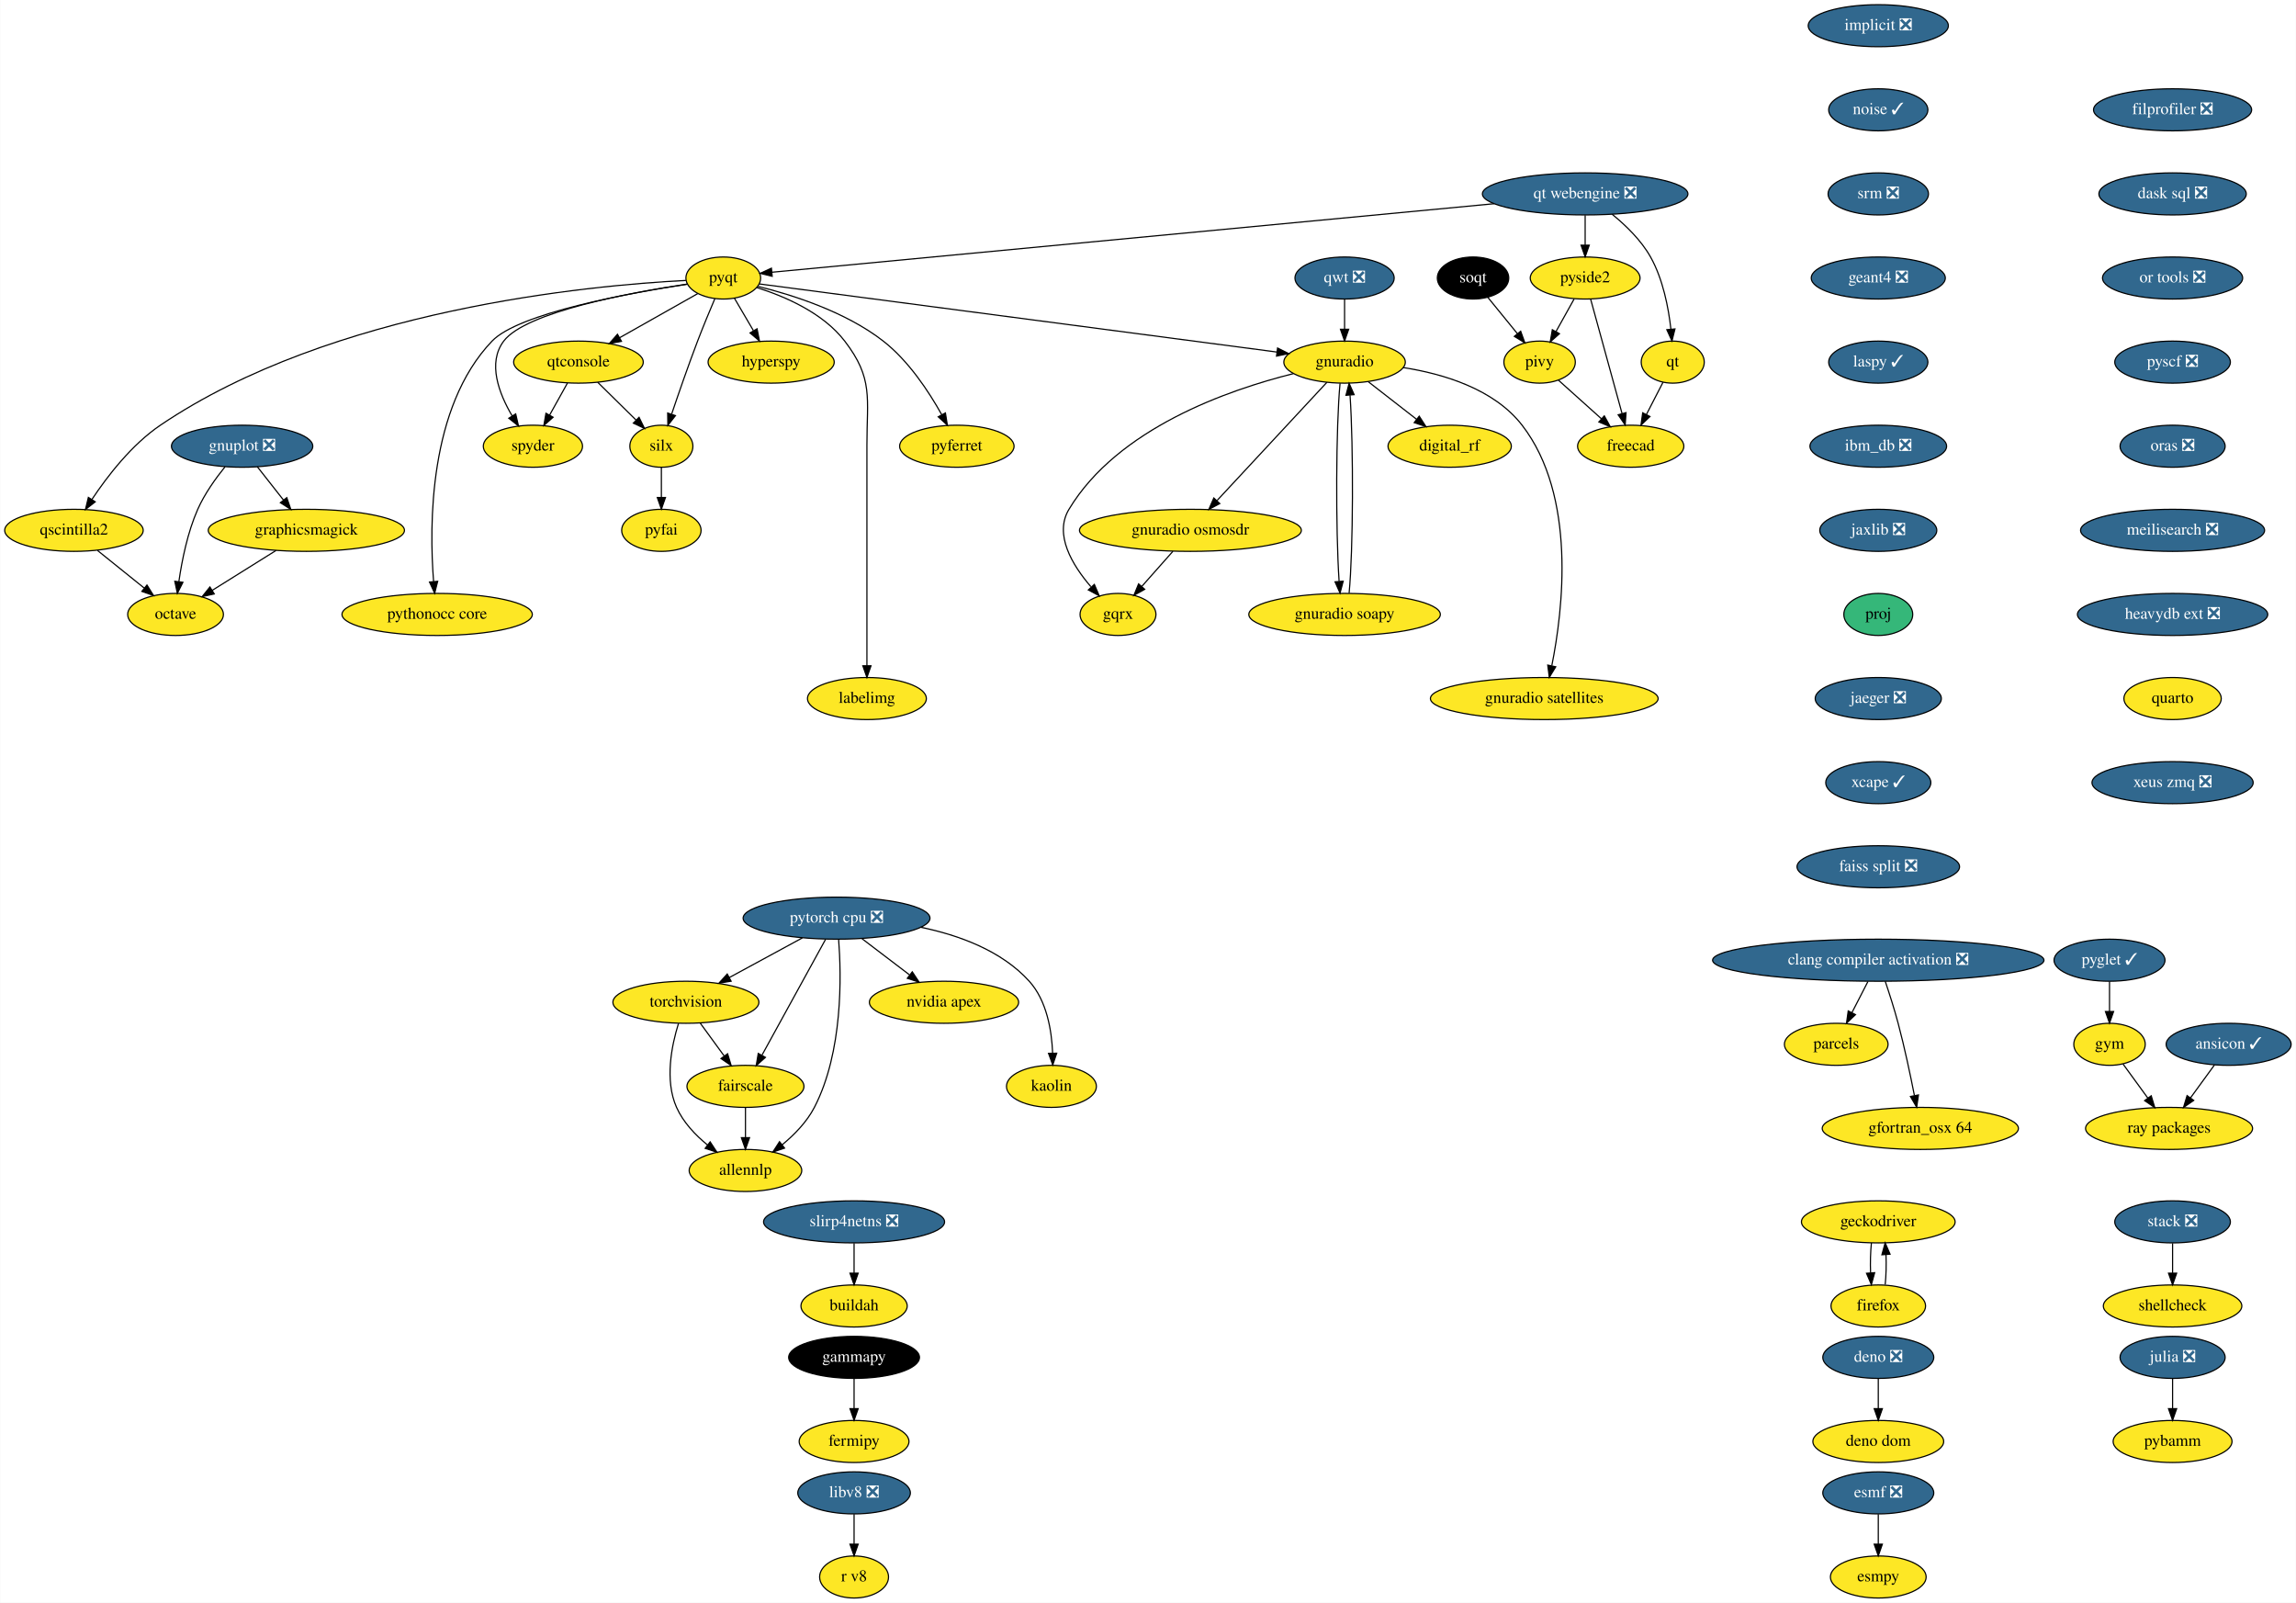
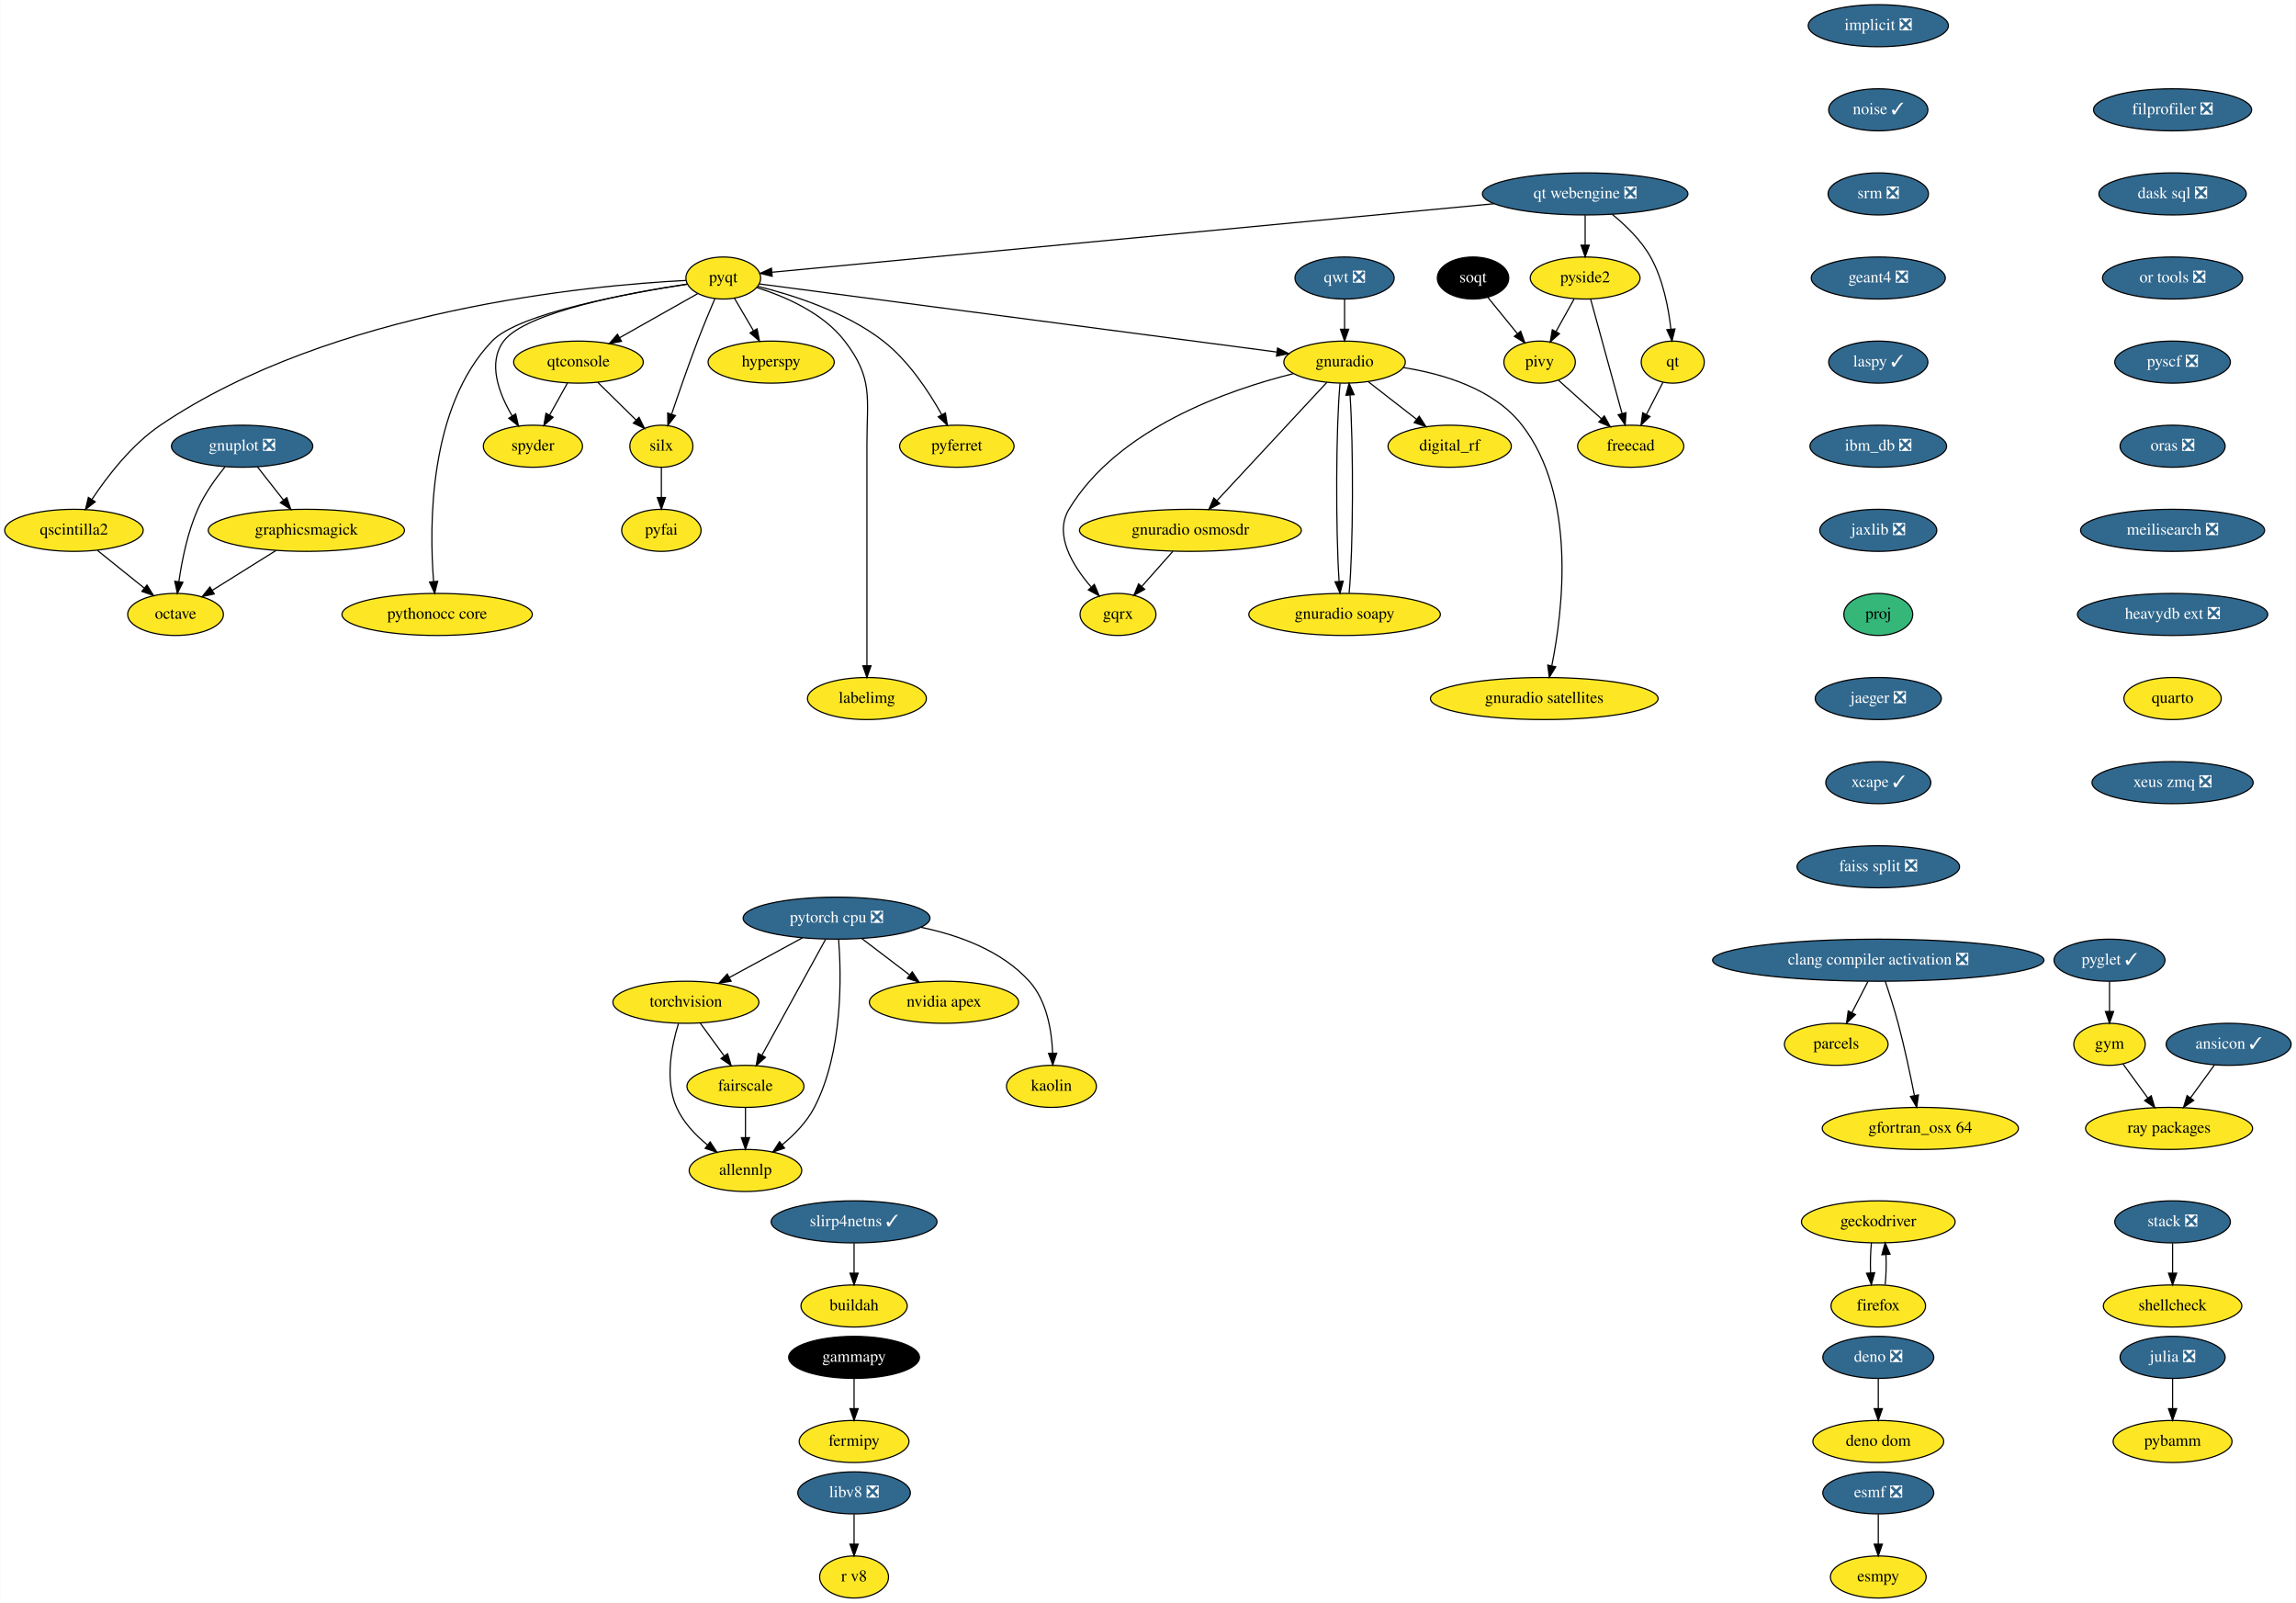
<svg xmlns="http://www.w3.org/2000/svg" xmlns:xlink="http://www.w3.org/1999/xlink" width="1966pt" height="1372pt" viewBox="0.00 0.00 1965.64 1372.00">
  <g id="graph0" class="graph" transform="scale(1 1) rotate(0) translate(4 1368)">
    <polygon fill="white" stroke="none" points="-4,4 -4,-1368 1961.64,-1368 1961.64,4 -4,4" />
    <g id="node1" class="node">
      <g id="a_node1">
        <a xlink:href="https://github.com/conda-forge/esmf-feedstock/pull/80" xlink:title="esmf ❎">
          <ellipse fill="#31688e" stroke="black" cx="1604.14" cy="-90" rx="47.5" ry="18" />
          <text text-anchor="middle" x="1604.14" y="-86.3" font-family="Times,serif" font-size="14.00" fill="white">esmf ❎</text>
        </a>
      </g>
    </g>
    <g id="node2" class="node">
      <g id="a_node2">
        <a xlink:href="https://github.com/conda-forge/esmpy-feedstock" xlink:title="esmpy">
          <ellipse fill="#fde725" stroke="black" cx="1604.14" cy="-18" rx="41" ry="18" />
          <text text-anchor="middle" x="1604.14" y="-14.3" font-family="Times,serif" font-size="14.00">esmpy</text>
        </a>
      </g>
    </g>
    <g id="edge1" class="edge">
      <path fill="none" stroke="black" d="M1604.14,-71.7C1604.14,-63.98 1604.14,-54.71 1604.14,-46.11" />
      <polygon fill="black" stroke="black" points="1607.64,-46.1 1604.14,-36.1 1600.64,-46.1 1607.64,-46.1" />
    </g>
    <g id="node3" class="node">
      <g id="a_node3">
        <a xlink:href="https://github.com/conda-forge/fermipy-feedstock" xlink:title="fermipy">
          <ellipse fill="#fde725" stroke="black" cx="727.14" cy="-134" rx="47" ry="18" />
          <text text-anchor="middle" x="727.14" y="-130.3" font-family="Times,serif" font-size="14.00">fermipy</text>
        </a>
      </g>
    </g>
    <g id="node4" class="node">
      <g id="a_node4">
        <a xlink:href="https://github.com/conda-forge/gammapy-feedstock" xlink:title="gammapy">
          <ellipse fill="#000000" stroke="black" cx="727.14" cy="-206" rx="56" ry="18" />
          <text text-anchor="middle" x="727.14" y="-202.3" font-family="Times,serif" font-size="14.00" fill="white">gammapy</text>
        </a>
      </g>
    </g>
    <g id="edge2" class="edge">
      <path fill="none" stroke="black" d="M727.14,-187.7C727.14,-179.98 727.14,-170.71 727.14,-162.11" />
      <polygon fill="black" stroke="black" points="730.64,-162.1 727.14,-152.1 723.64,-162.1 730.64,-162.1" />
    </g>
    <g id="node5" class="node">
      <g id="a_node5">
        <a xlink:href="https://github.com/conda-forge/gnuplot-feedstock/pull/46" xlink:title="gnuplot ❎">
          <ellipse fill="#31688e" stroke="black" cx="203.14" cy="-986" rx="60.5" ry="18" />
          <text text-anchor="middle" x="203.14" y="-982.3" font-family="Times,serif" font-size="14.00" fill="white">gnuplot ❎</text>
        </a>
      </g>
    </g>
    <g id="node6" class="node">
      <g id="a_node6">
        <a xlink:href="https://github.com/conda-forge/octave-feedstock" xlink:title="octave">
          <ellipse fill="#fde725" stroke="black" cx="146.14" cy="-842" rx="41" ry="18" />
          <text text-anchor="middle" x="146.14" y="-838.3" font-family="Times,serif" font-size="14.00">octave</text>
        </a>
      </g>
    </g>
    <g id="edge3" class="edge">
      <path fill="none" stroke="black" d="M188.54,-968.44C180.5,-958.51 171,-945.26 165.14,-932 156.43,-912.28 151.61,-888.3 149,-870.2" />
      <polygon fill="black" stroke="black" points="152.44,-869.51 147.68,-860.04 145.5,-870.41 152.44,-869.51" />
    </g>
    <g id="node7" class="node">
      <g id="a_node7">
        <a xlink:href="https://github.com/conda-forge/graphicsmagick-feedstock" xlink:title="graphicsmagick">
          <ellipse fill="#fde725" stroke="black" cx="258.14" cy="-914" rx="84" ry="18" />
          <text text-anchor="middle" x="258.14" y="-910.3" font-family="Times,serif" font-size="14.00">graphicsmagick</text>
        </a>
      </g>
    </g>
    <g id="edge4" class="edge">
      <path fill="none" stroke="black" d="M216.18,-968.41C222.86,-959.91 231.14,-949.37 238.57,-939.91" />
      <polygon fill="black" stroke="black" points="241.4,-941.98 244.82,-931.96 235.89,-937.66 241.4,-941.98" />
    </g>
    <g id="edge5" class="edge">
      <path fill="none" stroke="black" d="M232.17,-896.76C215.88,-886.58 194.78,-873.4 177.55,-862.63" />
      <polygon fill="black" stroke="black" points="179.28,-859.58 168.94,-857.25 175.57,-865.52 179.28,-859.58" />
    </g>
    <g id="node8" class="node">
      <g id="a_node8">
        <a xlink:href="https://github.com/conda-forge/hyperspy-feedstock" xlink:title="hyperspy">
          <ellipse fill="#fde725" stroke="black" cx="656.14" cy="-1058" rx="54" ry="18" />
          <text text-anchor="middle" x="656.14" y="-1054.3" font-family="Times,serif" font-size="14.00">hyperspy</text>
        </a>
      </g>
    </g>
    <g id="node9" class="node">
      <g id="a_node9">
        <a xlink:href="https://github.com/conda-forge/implicit-feedstock/pull/48" xlink:title="implicit ❎">
          <ellipse fill="#31688e" stroke="black" cx="1604.14" cy="-1346" rx="60" ry="18" />
          <text text-anchor="middle" x="1604.14" y="-1342.3" font-family="Times,serif" font-size="14.00" fill="white">implicit ❎</text>
        </a>
      </g>
    </g>
    <g id="node10" class="node">
      <g id="a_node10">
        <a xlink:href="https://github.com/conda-forge/noise-feedstock/pull/14" xlink:title="noise ✓">
          <ellipse fill="#31688e" stroke="black" cx="1604.14" cy="-1274" rx="42.49" ry="18" />
          <text text-anchor="middle" x="1604.14" y="-1270.3" font-family="Times,serif" font-size="14.00" fill="white">noise ✓</text>
        </a>
      </g>
    </g>
    <g id="node45" class="node">
      <g id="a_node45">
        <a xlink:href="https://github.com/conda-forge/srm-feedstock/pull/5" xlink:title="srm ❎">
          <ellipse fill="#31688e" stroke="black" cx="1604.14" cy="-1202" rx="43" ry="18" />
          <text text-anchor="middle" x="1604.14" y="-1198.3" font-family="Times,serif" font-size="14.00" fill="white">srm ❎</text>
        </a>
      </g>
    </g>
    <g id="node11" class="node">
      <g id="a_node11">
        <a xlink:href="https://github.com/conda-forge/julia-feedstock/pull/218" xlink:title="julia ❎">
          <ellipse fill="#31688e" stroke="black" cx="1856.14" cy="-206" rx="45" ry="18" />
          <text text-anchor="middle" x="1856.14" y="-202.3" font-family="Times,serif" font-size="14.00" fill="white">julia ❎</text>
        </a>
      </g>
    </g>
    <g id="node12" class="node">
      <g id="a_node12">
        <a xlink:href="https://github.com/conda-forge/pybamm-feedstock" xlink:title="pybamm">
          <ellipse fill="#fde725" stroke="black" cx="1856.14" cy="-134" rx="50.89" ry="18" />
          <text text-anchor="middle" x="1856.14" y="-130.3" font-family="Times,serif" font-size="14.00">pybamm</text>
        </a>
      </g>
    </g>
    <g id="edge7" class="edge">
      <path fill="none" stroke="black" d="M1856.14,-187.7C1856.14,-179.98 1856.14,-170.71 1856.14,-162.11" />
      <polygon fill="black" stroke="black" points="1859.64,-162.1 1856.14,-152.1 1852.64,-162.1 1859.64,-162.1" />
    </g>
    <g id="node13" class="node">
      <g id="a_node13">
        <a xlink:href="https://github.com/conda-forge/parcels-feedstock" xlink:title="parcels">
          <ellipse fill="#fde725" stroke="black" cx="1568.14" cy="-474" rx="44.39" ry="18" />
          <text text-anchor="middle" x="1568.14" y="-470.3" font-family="Times,serif" font-size="14.00">parcels</text>
        </a>
      </g>
    </g>
    <g id="node14" class="node">
      <g id="a_node14">
        <a xlink:href="https://github.com/conda-forge/pyfai-feedstock" xlink:title="pyfai">
          <ellipse fill="#fde725" stroke="black" cx="562.14" cy="-914" rx="34" ry="18" />
          <text text-anchor="middle" x="562.14" y="-910.3" font-family="Times,serif" font-size="14.00">pyfai</text>
        </a>
      </g>
    </g>
    <g id="node15" class="node">
      <g id="a_node15">
        <a xlink:href="https://github.com/conda-forge/pyferret-feedstock" xlink:title="pyferret">
          <ellipse fill="#fde725" stroke="black" cx="815.14" cy="-986" rx="48.99" ry="18" />
          <text text-anchor="middle" x="815.14" y="-982.3" font-family="Times,serif" font-size="14.00">pyferret</text>
        </a>
      </g>
    </g>
    <g id="node16" class="node">
      <g id="a_node16">
        <a xlink:href="https://github.com/conda-forge/pyglet-feedstock/pull/75" xlink:title="pyglet ✓">
          <ellipse fill="#31688e" stroke="black" cx="1802.14" cy="-546" rx="47.5" ry="18" />
          <text text-anchor="middle" x="1802.14" y="-542.3" font-family="Times,serif" font-size="14.00" fill="white">pyglet ✓</text>
        </a>
      </g>
    </g>
    <g id="node17" class="node">
      <g id="a_node17">
        <a xlink:href="https://github.com/conda-forge/gym-feedstock" xlink:title="gym">
          <ellipse fill="#fde725" stroke="black" cx="1802.14" cy="-474" rx="30.59" ry="18" />
          <text text-anchor="middle" x="1802.14" y="-470.3" font-family="Times,serif" font-size="14.00">gym</text>
        </a>
      </g>
    </g>
    <g id="edge8" class="edge">
      <path fill="none" stroke="black" d="M1802.14,-527.7C1802.14,-519.98 1802.14,-510.71 1802.14,-502.11" />
      <polygon fill="black" stroke="black" points="1805.64,-502.1 1802.14,-492.1 1798.64,-502.1 1805.64,-502.1" />
    </g>
    <g id="node18" class="node">
      <g id="a_node18">
        <a xlink:href="https://github.com/conda-forge/ray-packages-feedstock" xlink:title="ray packages">
          <ellipse fill="#fde725" stroke="black" cx="1853.14" cy="-402" rx="71.5" ry="18" />
          <text text-anchor="middle" x="1853.14" y="-398.3" font-family="Times,serif" font-size="14.00">ray packages</text>
        </a>
      </g>
    </g>
    <g id="edge9" class="edge">
      <path fill="none" stroke="black" d="M1813.72,-457.12C1819.99,-448.51 1827.89,-437.67 1834.96,-427.96" />
      <polygon fill="black" stroke="black" points="1837.85,-429.94 1840.91,-419.8 1832.19,-425.82 1837.85,-429.94" />
    </g>
    <g id="node19" class="node">
      <g id="a_node19">
        <a xlink:href="https://github.com/conda-forge/pyqt-feedstock" xlink:title="pyqt">
          <ellipse fill="#fde725" stroke="black" cx="615.14" cy="-1130" rx="32" ry="18" />
          <text text-anchor="middle" x="615.14" y="-1126.3" font-family="Times,serif" font-size="14.00">pyqt</text>
        </a>
      </g>
    </g>
    <g id="edge10" class="edge">
      <path fill="none" stroke="black" d="M624.65,-1112.76C629.48,-1104.53 635.46,-1094.32 640.91,-1085.02" />
      <polygon fill="black" stroke="black" points="644.08,-1086.52 646.12,-1076.12 638.04,-1082.98 644.08,-1086.52" />
    </g>
    <g id="edge11" class="edge">
      <path fill="none" stroke="black" d="M644.64,-1122.88C674.21,-1115.6 719.86,-1101.16 752.14,-1076 773.83,-1059.1 791.19,-1032.73 802.15,-1013.08" />
      <polygon fill="black" stroke="black" points="805.35,-1014.5 807.01,-1004.04 799.19,-1011.19 805.35,-1014.5" />
    </g>
    <g id="node20" class="node">
      <g id="a_node20">
        <a xlink:href="https://github.com/conda-forge/qscintilla2-feedstock" xlink:title="qscintilla2">
          <ellipse fill="#fde725" stroke="black" cx="59.14" cy="-914" rx="59.29" ry="18" />
          <text text-anchor="middle" x="59.14" y="-910.3" font-family="Times,serif" font-size="14.00">qscintilla2</text>
        </a>
      </g>
    </g>
    <g id="edge12" class="edge">
      <path fill="none" stroke="black" d="M583.16,-1127.93C501.25,-1123.77 280.11,-1103.42 133.14,-1004 108.61,-987.4 87.79,-960.41 74.55,-940.49" />
      <polygon fill="black" stroke="black" points="77.37,-938.41 69.01,-931.9 71.49,-942.2 77.37,-938.41" />
    </g>
    <g id="node21" class="node">
      <g id="a_node21">
        <a xlink:href="https://github.com/conda-forge/qtconsole-feedstock" xlink:title="qtconsole">
          <ellipse fill="#fde725" stroke="black" cx="491.14" cy="-1058" rx="55.49" ry="18" />
          <text text-anchor="middle" x="491.14" y="-1054.3" font-family="Times,serif" font-size="14.00">qtconsole</text>
        </a>
      </g>
    </g>
    <g id="edge13" class="edge">
      <path fill="none" stroke="black" d="M593.26,-1116.65C574.77,-1106.21 547.93,-1091.05 526.4,-1078.9" />
      <polygon fill="black" stroke="black" points="527.98,-1075.77 517.55,-1073.9 524.53,-1081.87 527.98,-1075.77" />
    </g>
    <g id="node22" class="node">
      <g id="a_node22">
        <a xlink:href="https://github.com/conda-forge/silx-feedstock" xlink:title="silx">
          <ellipse fill="#fde725" stroke="black" cx="562.14" cy="-986" rx="27" ry="18" />
          <text text-anchor="middle" x="562.14" y="-982.3" font-family="Times,serif" font-size="14.00">silx</text>
        </a>
      </g>
    </g>
    <g id="edge14" class="edge">
      <path fill="none" stroke="black" d="M607.96,-1112.39C603.53,-1101.99 597.83,-1088.29 593.14,-1076 585.2,-1055.17 576.93,-1031.3 570.93,-1013.53" />
      <polygon fill="black" stroke="black" points="574.18,-1012.21 567.68,-1003.84 567.54,-1014.43 574.18,-1012.21" />
    </g>
    <g id="node23" class="node">
      <g id="a_node23">
        <a xlink:href="https://github.com/conda-forge/spyder-feedstock" xlink:title="spyder">
          <ellipse fill="#fde725" stroke="black" cx="452.14" cy="-986" rx="42.49" ry="18" />
          <text text-anchor="middle" x="452.14" y="-982.3" font-family="Times,serif" font-size="14.00">spyder</text>
        </a>
      </g>
    </g>
    <g id="edge15" class="edge">
      <path fill="none" stroke="black" d="M584.15,-1124.8C535.83,-1117.55 446.08,-1101.01 427.14,-1076 413.01,-1057.33 423.11,-1031.04 434.41,-1011.87" />
      <polygon fill="black" stroke="black" points="437.4,-1013.68 439.77,-1003.36 431.48,-1009.95 437.4,-1013.68" />
    </g>
    <g id="node24" class="node">
      <g id="a_node24">
        <a xlink:href="https://github.com/conda-forge/gnuradio-feedstock" xlink:title="gnuradio">
          <ellipse fill="#fde725" stroke="black" cx="1147.14" cy="-1058" rx="52" ry="18" />
          <text text-anchor="middle" x="1147.14" y="-1054.3" font-family="Times,serif" font-size="14.00">gnuradio</text>
        </a>
      </g>
    </g>
    <g id="edge16" class="edge">
      <path fill="none" stroke="black" d="M646.05,-1124.93C732.28,-1113.59 976.57,-1081.44 1089.1,-1066.64" />
      <polygon fill="black" stroke="black" points="1089.78,-1070.08 1099.24,-1065.3 1088.87,-1063.14 1089.78,-1070.08" />
    </g>
    <g id="node25" class="node">
      <g id="a_node25">
        <a xlink:href="https://github.com/conda-forge/pythonocc-core-feedstock" xlink:title="pythonocc core">
          <ellipse fill="#fde725" stroke="black" cx="370.14" cy="-842" rx="81.49" ry="18" />
          <text text-anchor="middle" x="370.14" y="-838.3" font-family="Times,serif" font-size="14.00">pythonocc core</text>
        </a>
      </g>
    </g>
    <g id="edge17" class="edge">
      <path fill="none" stroke="black" d="M584.36,-1124.7C534.69,-1117.14 440.1,-1099.96 417.14,-1076 362.87,-1019.35 363.29,-918.33 367.1,-870.09" />
      <polygon fill="black" stroke="black" points="370.59,-870.37 368,-860.1 363.61,-869.74 370.59,-870.37" />
    </g>
    <g id="node26" class="node">
      <g id="a_node26">
        <a xlink:href="https://github.com/conda-forge/labelimg-feedstock" xlink:title="labelimg">
          <ellipse fill="#fde725" stroke="black" cx="738.14" cy="-770" rx="50.89" ry="18" />
          <text text-anchor="middle" x="738.14" y="-766.3" font-family="Times,serif" font-size="14.00">labelimg</text>
        </a>
      </g>
    </g>
    <g id="edge18" class="edge">
      <path fill="none" stroke="black" d="M643.87,-1121.81C667.67,-1114.35 700.51,-1100.27 719.14,-1076 743.78,-1043.92 738.14,-1027.45 738.14,-987 738.14,-987 738.14,-987 738.14,-913 738.14,-873 738.14,-826.65 738.14,-798.08" />
      <polygon fill="black" stroke="black" points="741.64,-798.05 738.14,-788.05 734.64,-798.05 741.64,-798.05" />
    </g>
    <g id="edge19" class="edge">
      <path fill="none" stroke="black" d="M79.32,-896.76C91.18,-887.22 106.32,-875.04 119.19,-864.68" />
      <polygon fill="black" stroke="black" points="121.67,-867.18 127.27,-858.19 117.28,-861.73 121.67,-867.18" />
    </g>
    <g id="edge20" class="edge">
      <path fill="none" stroke="black" d="M507.61,-1040.76C517.37,-1031.14 529.85,-1018.84 540.41,-1008.43" />
      <polygon fill="black" stroke="black" points="543.03,-1010.76 547.69,-1001.25 538.11,-1005.78 543.03,-1010.76" />
    </g>
    <g id="edge21" class="edge">
      <path fill="none" stroke="black" d="M481.7,-1040.05C477.11,-1031.8 471.48,-1021.7 466.37,-1012.54" />
      <polygon fill="black" stroke="black" points="469.42,-1010.82 461.5,-1003.79 463.31,-1014.23 469.42,-1010.82" />
    </g>
    <g id="edge22" class="edge">
      <path fill="none" stroke="black" d="M562.14,-967.7C562.14,-959.98 562.14,-950.71 562.14,-942.11" />
      <polygon fill="black" stroke="black" points="565.64,-942.1 562.14,-932.1 558.64,-942.1 565.64,-942.1" />
    </g>
    <g id="node27" class="node">
      <g id="a_node27">
        <a xlink:href="https://github.com/conda-forge/digital_rf-feedstock" xlink:title="digital_rf">
          <ellipse fill="#fde725" stroke="black" cx="1237.14" cy="-986" rx="52.79" ry="18" />
          <text text-anchor="middle" x="1237.14" y="-982.3" font-family="Times,serif" font-size="14.00">digital_rf</text>
        </a>
      </g>
    </g>
    <g id="edge23" class="edge">
      <path fill="none" stroke="black" d="M1167.57,-1041.12C1179.76,-1031.63 1195.44,-1019.44 1208.82,-1009.03" />
      <polygon fill="black" stroke="black" points="1211.06,-1011.72 1216.8,-1002.82 1206.76,-1006.2 1211.06,-1011.72" />
    </g>
    <g id="node28" class="node">
      <g id="a_node28">
        <a xlink:href="https://github.com/conda-forge/gnuradio-osmosdr-feedstock" xlink:title="gnuradio osmosdr">
          <ellipse fill="#fde725" stroke="black" cx="1015.14" cy="-914" rx="95" ry="18" />
          <text text-anchor="middle" x="1015.14" y="-910.3" font-family="Times,serif" font-size="14.00">gnuradio osmosdr</text>
        </a>
      </g>
    </g>
    <g id="edge24" class="edge">
      <path fill="none" stroke="black" d="M1132,-1040.71C1108.98,-1015.94 1064.99,-968.62 1038.05,-939.64" />
      <polygon fill="black" stroke="black" points="1040.3,-936.92 1030.93,-931.98 1035.17,-941.69 1040.3,-936.92" />
    </g>
    <g id="node29" class="node">
      <g id="a_node29">
        <a xlink:href="https://github.com/conda-forge/gnuradio-soapy-feedstock" xlink:title="gnuradio soapy">
          <ellipse fill="#fde725" stroke="black" cx="1147.14" cy="-842" rx="82" ry="18" />
          <text text-anchor="middle" x="1147.14" y="-838.3" font-family="Times,serif" font-size="14.00">gnuradio soapy</text>
        </a>
      </g>
    </g>
    <g id="edge25" class="edge">
      <path fill="none" stroke="black" d="M1143.27,-1039.85C1139.73,-1002.83 1139.46,-915.18 1142.45,-870.39" />
      <polygon fill="black" stroke="black" points="1145.96,-870.48 1143.26,-860.23 1138.98,-869.92 1145.96,-870.48" />
    </g>
    <g id="node30" class="node">
      <g id="a_node30">
        <a xlink:href="https://github.com/conda-forge/gqrx-feedstock" xlink:title="gqrx">
          <ellipse fill="#fde725" stroke="black" cx="953.14" cy="-842" rx="32.5" ry="18" />
          <text text-anchor="middle" x="953.14" y="-838.3" font-family="Times,serif" font-size="14.00">gqrx</text>
        </a>
      </g>
    </g>
    <g id="edge26" class="edge">
      <path fill="none" stroke="black" d="M1103.3,-1048.14C1047.37,-1034.21 952.87,-1001.32 911.14,-932 898.15,-910.42 914.05,-884.18 929.88,-865.8" />
      <polygon fill="black" stroke="black" points="932.88,-867.7 937.04,-857.96 927.71,-862.98 932.88,-867.7" />
    </g>
    <g id="node31" class="node">
      <g id="a_node31">
        <a xlink:href="https://github.com/conda-forge/gnuradio-satellites-feedstock" xlink:title="gnuradio satellites">
          <ellipse fill="#fde725" stroke="black" cx="1318.14" cy="-770" rx="97.5" ry="18" />
          <text text-anchor="middle" x="1318.14" y="-766.3" font-family="Times,serif" font-size="14.00">gnuradio satellites</text>
        </a>
      </g>
    </g>
    <g id="edge27" class="edge">
      <path fill="none" stroke="black" d="M1197.38,-1053.34C1231.68,-1047.99 1275.12,-1035.06 1299.14,-1004 1346.02,-943.39 1334.09,-845.45 1324.6,-798.21" />
      <polygon fill="black" stroke="black" points="1327.96,-797.19 1322.45,-788.14 1321.11,-798.65 1327.96,-797.19" />
    </g>
    <g id="edge56" class="edge">
      <path fill="none" stroke="black" d="M1000.14,-896.05C992.11,-886.99 982.1,-875.69 973.39,-865.86" />
      <polygon fill="black" stroke="black" points="976,-863.52 966.75,-858.36 970.76,-868.16 976,-863.52" />
    </g>
    <g id="edge57" class="edge">
      <path fill="none" stroke="black" d="M1151.03,-860.23C1154.56,-897.32 1154.83,-984.98 1151.83,-1029.71" />
      <polygon fill="black" stroke="black" points="1148.33,-1029.6 1151.02,-1039.85 1155.31,-1030.16 1148.33,-1029.6" />
    </g>
    <g id="node32" class="node">
      <g id="a_node32">
        <a xlink:href="https://github.com/conda-forge/qt-feedstock" xlink:title="qt">
          <ellipse fill="#fde725" stroke="black" cx="1428.14" cy="-1058" rx="27" ry="18" />
          <text text-anchor="middle" x="1428.14" y="-1054.3" font-family="Times,serif" font-size="14.00">qt</text>
        </a>
      </g>
    </g>
    <g id="node33" class="node">
      <g id="a_node33">
        <a xlink:href="https://github.com/conda-forge/freecad-feedstock" xlink:title="freecad">
          <ellipse fill="#fde725" stroke="black" cx="1392.14" cy="-986" rx="45.5" ry="18" />
          <text text-anchor="middle" x="1392.14" y="-982.3" font-family="Times,serif" font-size="14.00">freecad</text>
        </a>
      </g>
    </g>
    <g id="edge28" class="edge">
      <path fill="none" stroke="black" d="M1419.8,-1040.76C1415.6,-1032.61 1410.42,-1022.53 1405.67,-1013.31" />
      <polygon fill="black" stroke="black" points="1408.64,-1011.42 1400.95,-1004.12 1402.41,-1014.62 1408.64,-1011.42" />
    </g>
    <g id="node34" class="node">
      <g id="a_node34">
        <a xlink:href="https://github.com/conda-forge/stack-feedstock/pull/35" xlink:title="stack ❎">
          <ellipse fill="#31688e" stroke="black" cx="1856.14" cy="-322" rx="49.5" ry="18" />
          <text text-anchor="middle" x="1856.14" y="-318.3" font-family="Times,serif" font-size="14.00" fill="white">stack ❎</text>
        </a>
      </g>
    </g>
    <g id="node35" class="node">
      <g id="a_node35">
        <a xlink:href="https://github.com/conda-forge/shellcheck-feedstock" xlink:title="shellcheck">
          <ellipse fill="#fde725" stroke="black" cx="1856.14" cy="-250" rx="59.29" ry="18" />
          <text text-anchor="middle" x="1856.14" y="-246.3" font-family="Times,serif" font-size="14.00">shellcheck</text>
        </a>
      </g>
    </g>
    <g id="edge29" class="edge">
      <path fill="none" stroke="black" d="M1856.14,-303.7C1856.14,-295.98 1856.14,-286.71 1856.14,-278.11" />
      <polygon fill="black" stroke="black" points="1859.64,-278.1 1856.14,-268.1 1852.64,-278.1 1859.64,-278.1" />
    </g>
    <g id="node36" class="node">
      <g id="a_node36">
        <a xlink:href="https://github.com/conda-forge/torchvision-feedstock" xlink:title="torchvision">
          <ellipse fill="#fde725" stroke="black" cx="583.14" cy="-510" rx="62.5" ry="18" />
          <text text-anchor="middle" x="583.14" y="-506.3" font-family="Times,serif" font-size="14.00">torchvision</text>
        </a>
      </g>
    </g>
    <g id="node37" class="node">
      <g id="a_node37">
        <a xlink:href="https://github.com/conda-forge/allennlp-feedstock" xlink:title="allennlp">
          <ellipse fill="#fde725" stroke="black" cx="634.14" cy="-366" rx="48.19" ry="18" />
          <text text-anchor="middle" x="634.14" y="-362.3" font-family="Times,serif" font-size="14.00">allennlp</text>
        </a>
      </g>
    </g>
    <g id="edge30" class="edge">
      <path fill="none" stroke="black" d="M576.77,-491.78C570.98,-473.23 564.78,-443.24 575.14,-420 580.82,-407.27 591.23,-396.33 601.74,-387.74" />
      <polygon fill="black" stroke="black" points="603.9,-390.5 609.72,-381.64 599.65,-384.93 603.9,-390.5" />
    </g>
    <g id="node38" class="node">
      <g id="a_node38">
        <a xlink:href="https://github.com/conda-forge/fairscale-feedstock" xlink:title="fairscale">
          <ellipse fill="#fde725" stroke="black" cx="634.14" cy="-438" rx="50.09" ry="18" />
          <text text-anchor="middle" x="634.14" y="-434.3" font-family="Times,serif" font-size="14.00">fairscale</text>
        </a>
      </g>
    </g>
    <g id="edge31" class="edge">
      <path fill="none" stroke="black" d="M595.49,-492.05C601.63,-483.63 609.17,-473.28 615.96,-463.97" />
      <polygon fill="black" stroke="black" points="618.85,-465.93 621.91,-455.79 613.2,-461.81 618.85,-465.93" />
    </g>
    <g id="edge32" class="edge">
      <path fill="none" stroke="black" d="M634.14,-419.7C634.14,-411.98 634.14,-402.71 634.14,-394.11" />
      <polygon fill="black" stroke="black" points="637.64,-394.1 634.14,-384.1 630.64,-394.1 637.64,-394.1" />
    </g>
    <g id="node39" class="node">
      <g id="a_node39">
        <a xlink:href="https://github.com/conda-forge/qwt-feedstock/pull/41" xlink:title="qwt ❎">
          <ellipse fill="#31688e" stroke="black" cx="1147.14" cy="-1130" rx="42.49" ry="18" />
          <text text-anchor="middle" x="1147.14" y="-1126.3" font-family="Times,serif" font-size="14.00" fill="white">qwt ❎</text>
        </a>
      </g>
    </g>
    <g id="edge33" class="edge">
      <path fill="none" stroke="black" d="M1147.14,-1111.7C1147.14,-1103.98 1147.14,-1094.71 1147.14,-1086.11" />
      <polygon fill="black" stroke="black" points="1150.64,-1086.1 1147.14,-1076.1 1143.64,-1086.1 1150.64,-1086.1" />
    </g>
    <g id="node40" class="node">
      <g id="a_node40">
        <a xlink:href="https://github.com/conda-forge/pivy-feedstock" xlink:title="pivy">
          <ellipse fill="#fde725" stroke="black" cx="1314.14" cy="-1058" rx="30.59" ry="18" />
          <text text-anchor="middle" x="1314.14" y="-1054.3" font-family="Times,serif" font-size="14.00">pivy</text>
        </a>
      </g>
    </g>
    <g id="edge34" class="edge">
      <path fill="none" stroke="black" d="M1330.31,-1042.5C1340.92,-1032.97 1355.02,-1020.32 1367.08,-1009.5" />
      <polygon fill="black" stroke="black" points="1369.54,-1011.99 1374.65,-1002.7 1364.87,-1006.78 1369.54,-1011.99" />
    </g>
    <g id="node41" class="node">
      <g id="a_node41">
        <a xlink:href="https://github.com/conda-forge/geckodriver-feedstock" xlink:title="geckodriver">
          <ellipse fill="#fde725" stroke="black" cx="1604.14" cy="-322" rx="65.79" ry="18" />
          <text text-anchor="middle" x="1604.14" y="-318.3" font-family="Times,serif" font-size="14.00">geckodriver</text>
        </a>
      </g>
    </g>
    <g id="node42" class="node">
      <g id="a_node42">
        <a xlink:href="https://github.com/conda-forge/firefox-feedstock" xlink:title="firefox">
          <ellipse fill="#fde725" stroke="black" cx="1604.14" cy="-250" rx="40.5" ry="18" />
          <text text-anchor="middle" x="1604.14" y="-246.3" font-family="Times,serif" font-size="14.00">firefox</text>
        </a>
      </g>
    </g>
    <g id="edge35" class="edge">
      <path fill="none" stroke="black" d="M1598.27,-304.05C1597.45,-296.35 1597.21,-287.03 1597.54,-278.36" />
      <polygon fill="black" stroke="black" points="1601.04,-278.49 1598.23,-268.28 1594.06,-278.01 1601.04,-278.49" />
    </g>
    <g id="edge36" class="edge">
      <path fill="none" stroke="black" d="M1610.06,-268.28C1610.86,-276.03 1611.09,-285.36 1610.74,-294.01" />
      <polygon fill="black" stroke="black" points="1607.24,-293.83 1610.02,-304.05 1614.22,-294.33 1607.24,-293.83" />
    </g>
    <g id="node43" class="node">
      <g id="a_node43">
        <a xlink:href="https://github.com/conda-forge/pyside2-feedstock" xlink:title="pyside2">
          <ellipse fill="#fde725" stroke="black" cx="1353.14" cy="-1130" rx="47" ry="18" />
          <text text-anchor="middle" x="1353.14" y="-1126.3" font-family="Times,serif" font-size="14.00">pyside2</text>
        </a>
      </g>
    </g>
    <g id="edge37" class="edge">
      <path fill="none" stroke="black" d="M1357.85,-1111.87C1364.53,-1087.56 1376.81,-1042.82 1384.73,-1014.01" />
      <polygon fill="black" stroke="black" points="1388.15,-1014.76 1387.42,-1004.19 1381.4,-1012.91 1388.15,-1014.76" />
    </g>
    <g id="edge38" class="edge">
      <path fill="none" stroke="black" d="M1343.7,-1112.05C1339.04,-1103.68 1333.31,-1093.4 1328.15,-1084.13" />
      <polygon fill="black" stroke="black" points="1331.15,-1082.34 1323.23,-1075.31 1325.04,-1085.75 1331.15,-1082.34" />
    </g>
    <g id="node44" class="node">
      <g id="a_node44">
        <a xlink:href="https://github.com/conda-forge/soqt-feedstock" xlink:title="soqt">
          <ellipse fill="#000000" stroke="black" cx="1257.14" cy="-1130" rx="30.59" ry="18" />
          <text text-anchor="middle" x="1257.14" y="-1126.3" font-family="Times,serif" font-size="14.00" fill="white">soqt</text>
        </a>
      </g>
    </g>
    <g id="edge39" class="edge">
      <path fill="none" stroke="black" d="M1269.79,-1113.46C1277.25,-1104.31 1286.82,-1092.55 1295.17,-1082.31" />
      <polygon fill="black" stroke="black" points="1297.93,-1084.46 1301.53,-1074.49 1292.5,-1080.04 1297.93,-1084.46" />
    </g>
    <g id="node46" class="node">
      <g id="a_node46">
        <a xlink:href="https://github.com/conda-forge/geant4-feedstock/pull/45" xlink:title="geant4 ❎">
          <ellipse fill="#31688e" stroke="black" cx="1604.14" cy="-1130" rx="57.39" ry="18" />
          <text text-anchor="middle" x="1604.14" y="-1126.3" font-family="Times,serif" font-size="14.00" fill="white">geant4 ❎</text>
        </a>
      </g>
    </g>
    <g id="node51" class="node">
      <g id="a_node51">
        <a xlink:href="https://github.com/conda-forge/laspy-feedstock/pull/15" xlink:title="laspy ✓">
          <ellipse fill="#31688e" stroke="black" cx="1604.14" cy="-1058" rx="42.49" ry="18" />
          <text text-anchor="middle" x="1604.14" y="-1054.3" font-family="Times,serif" font-size="14.00" fill="white">laspy ✓</text>
        </a>
      </g>
    </g>
    <g id="node47" class="node">
      <g id="a_node47">
        <a xlink:href="https://github.com/conda-forge/pytorch-cpu-feedstock/pull/119" xlink:title="pytorch cpu ❎">
          <ellipse fill="#31688e" stroke="black" cx="712.14" cy="-582" rx="80" ry="18" />
          <text text-anchor="middle" x="712.14" y="-578.3" font-family="Times,serif" font-size="14.00" fill="white">pytorch cpu ❎</text>
        </a>
      </g>
    </g>
    <g id="edge42" class="edge">
      <path fill="none" stroke="black" d="M682.87,-565.12C664.31,-555.04 640.12,-541.92 620.22,-531.12" />
      <polygon fill="black" stroke="black" points="621.87,-528.03 611.41,-526.34 618.53,-534.19 621.87,-528.03" />
    </g>
    <g id="edge43" class="edge">
      <path fill="none" stroke="black" d="M713.91,-563.88C716.3,-533.17 717.75,-467.48 693.14,-420 686.68,-407.53 676,-396.58 665.49,-387.93" />
      <polygon fill="black" stroke="black" points="667.61,-385.14 657.56,-381.76 663.31,-390.66 667.61,-385.14" />
    </g>
    <g id="edge44" class="edge">
      <path fill="none" stroke="black" d="M702.74,-563.87C689.19,-539.22 664.1,-493.54 648.31,-464.79" />
      <polygon fill="black" stroke="black" points="651.23,-462.83 643.34,-455.75 645.09,-466.2 651.23,-462.83" />
    </g>
    <g id="node48" class="node">
      <g id="a_node48">
        <a xlink:href="https://github.com/conda-forge/nvidia-apex-feedstock" xlink:title="nvidia apex">
          <ellipse fill="#fde725" stroke="black" cx="804.14" cy="-510" rx="63.89" ry="18" />
          <text text-anchor="middle" x="804.14" y="-506.3" font-family="Times,serif" font-size="14.00">nvidia apex</text>
        </a>
      </g>
    </g>
    <g id="edge45" class="edge">
      <path fill="none" stroke="black" d="M733.95,-564.41C746.06,-555.19 761.31,-543.59 774.5,-533.55" />
      <polygon fill="black" stroke="black" points="776.98,-536.07 782.82,-527.23 772.74,-530.5 776.98,-536.07" />
    </g>
    <g id="node49" class="node">
      <g id="a_node49">
        <a xlink:href="https://github.com/conda-forge/kaolin-feedstock" xlink:title="kaolin">
          <ellipse fill="#fde725" stroke="black" cx="896.14" cy="-438" rx="38.5" ry="18" />
          <text text-anchor="middle" x="896.14" y="-434.3" font-family="Times,serif" font-size="14.00">kaolin</text>
        </a>
      </g>
    </g>
    <g id="edge46" class="edge">
      <path fill="none" stroke="black" d="M784.37,-574.19C817.04,-567.42 853.53,-554.11 877.14,-528 892.17,-511.39 896.38,-485.89 897.15,-466.43" />
      <polygon fill="black" stroke="black" points="900.65,-466.38 897.26,-456.34 893.65,-466.3 900.65,-466.38" />
    </g>
    <g id="node50" class="node">
      <g id="a_node50">
        <a xlink:href="https://github.com/conda-forge/gfortran_osx-64-feedstock" xlink:title="gfortran_osx 64">
          <ellipse fill="#fde725" stroke="black" cx="1640.14" cy="-402" rx="84" ry="18" />
          <text text-anchor="middle" x="1640.14" y="-398.3" font-family="Times,serif" font-size="14.00">gfortran_osx 64</text>
        </a>
      </g>
    </g>
    <g id="node52" class="node">
      <g id="a_node52">
        <a xlink:href="https://github.com/conda-forge/ibm_db-feedstock/pull/48" xlink:title="ibm_db ❎">
          <ellipse fill="#31688e" stroke="black" cx="1604.14" cy="-986" rx="58.5" ry="18" />
          <text text-anchor="middle" x="1604.14" y="-982.3" font-family="Times,serif" font-size="14.00" fill="white">ibm_db ❎</text>
        </a>
      </g>
    </g>
    <g id="node53" class="node">
      <g id="a_node53">
        <a xlink:href="https://github.com/conda-forge/jaxlib-feedstock/pull/147" xlink:title="jaxlib ❎">
          <ellipse fill="#31688e" stroke="black" cx="1604.14" cy="-914" rx="50.09" ry="18" />
          <text text-anchor="middle" x="1604.14" y="-910.3" font-family="Times,serif" font-size="14.00" fill="white">jaxlib ❎</text>
        </a>
      </g>
    </g>
    <g id="node54" class="node">
      <g id="a_node54">
        <a xlink:href="https://github.com/conda-forge/proj-feedstock" xlink:title="proj">
          <ellipse fill="#35b779" stroke="black" cx="1604.14" cy="-842" rx="29.5" ry="18" />
          <text text-anchor="middle" x="1604.14" y="-838.3" font-family="Times,serif" font-size="14.00">proj</text>
        </a>
      </g>
    </g>
    <g id="node58" class="node">
      <g id="a_node58">
        <a xlink:href="https://github.com/conda-forge/jaeger-feedstock/pull/24" xlink:title="jaeger ❎">
          <ellipse fill="#31688e" stroke="black" cx="1604.14" cy="-770" rx="54" ry="18" />
          <text text-anchor="middle" x="1604.14" y="-766.3" font-family="Times,serif" font-size="14.00" fill="white">jaeger ❎</text>
        </a>
      </g>
    </g>
    <g id="node55" class="node">
      <g id="a_node55">
        <a xlink:href="https://github.com/conda-forge/libv8-feedstock/pull/81" xlink:title="libv8 ❎">
          <ellipse fill="#31688e" stroke="black" cx="727.14" cy="-90" rx="48.19" ry="18" />
          <text text-anchor="middle" x="727.14" y="-86.3" font-family="Times,serif" font-size="14.00" fill="white">libv8 ❎</text>
        </a>
      </g>
    </g>
    <g id="node56" class="node">
      <g id="a_node56">
        <a xlink:href="https://github.com/conda-forge/r-v8-feedstock" xlink:title="r v8">
          <ellipse fill="#fde725" stroke="black" cx="727.14" cy="-18" rx="29.5" ry="18" />
          <text text-anchor="middle" x="727.14" y="-14.3" font-family="Times,serif" font-size="14.00">r v8</text>
        </a>
      </g>
    </g>
    <g id="edge51" class="edge">
      <path fill="none" stroke="black" d="M727.14,-71.7C727.14,-63.98 727.14,-54.71 727.14,-46.11" />
      <polygon fill="black" stroke="black" points="730.64,-46.1 727.14,-36.1 723.64,-46.1 730.64,-46.1" />
    </g>
    <g id="node57" class="node">
      <g id="a_node57">
        <a xlink:href="https://github.com/conda-forge/clang-compiler-activation-feedstock/pull/85" xlink:title="clang compiler activation ❎">
          <ellipse fill="#31688e" stroke="black" cx="1604.14" cy="-546" rx="141.88" ry="18" />
          <text text-anchor="middle" x="1604.14" y="-542.3" font-family="Times,serif" font-size="14.00" fill="white">clang compiler activation ❎</text>
        </a>
      </g>
    </g>
    <g id="edge52" class="edge">
      <path fill="none" stroke="black" d="M1595.25,-527.7C1591.15,-519.73 1586.2,-510.1 1581.65,-501.26" />
      <polygon fill="black" stroke="black" points="1584.63,-499.4 1576.94,-492.1 1578.4,-502.6 1584.63,-499.4" />
    </g>
    <g id="edge53" class="edge">
      <path fill="none" stroke="black" d="M1610.1,-527.94C1613.58,-517.62 1617.91,-504.14 1621.14,-492 1626.6,-471.52 1631.56,-448.06 1635.04,-430.37" />
      <polygon fill="black" stroke="black" points="1638.55,-430.66 1637.01,-420.18 1631.67,-429.34 1638.55,-430.66" />
    </g>
    <g id="node59" class="node">
      <g id="a_node59">
        <a xlink:href="https://github.com/conda-forge/xcape-feedstock/pull/20" xlink:title="xcape ✓">
          <ellipse fill="#31688e" stroke="black" cx="1604.14" cy="-698" rx="45" ry="18" />
          <text text-anchor="middle" x="1604.14" y="-694.3" font-family="Times,serif" font-size="14.00" fill="white">xcape ✓</text>
        </a>
      </g>
    </g>
    <g id="node60" class="node">
      <g id="a_node60">
        <a xlink:href="https://github.com/conda-forge/faiss-split-feedstock/pull/54" xlink:title="faiss split ❎">
          <ellipse fill="#31688e" stroke="black" cx="1604.14" cy="-626" rx="69.59" ry="18" />
          <text text-anchor="middle" x="1604.14" y="-622.3" font-family="Times,serif" font-size="14.00" fill="white">faiss split ❎</text>
        </a>
      </g>
    </g>
    <g id="node61" class="node">
      <g id="a_node61">
        <a xlink:href="https://github.com/conda-forge/ansicon-feedstock/pull/9" xlink:title="ansicon ✓">
          <ellipse fill="#31688e" stroke="black" cx="1904.14" cy="-474" rx="53.5" ry="18" />
          <text text-anchor="middle" x="1904.14" y="-470.3" font-family="Times,serif" font-size="14.00" fill="white">ansicon ✓</text>
        </a>
      </g>
    </g>
    <g id="edge59" class="edge">
      <path fill="none" stroke="black" d="M1892.06,-456.41C1885.92,-447.99 1878.34,-437.58 1871.51,-428.2" />
      <polygon fill="black" stroke="black" points="1874.22,-425.98 1865.5,-419.96 1868.56,-430.1 1874.22,-425.98" />
    </g>
    <g id="node62" class="node">
      <g id="a_node62">
        <a xlink:href="https://github.com/conda-forge/filprofiler-feedstock/pull/51" xlink:title="filprofiler ❎">
          <ellipse fill="#31688e" stroke="black" cx="1856.14" cy="-1274" rx="67.69" ry="18" />
          <text text-anchor="middle" x="1856.14" y="-1270.3" font-family="Times,serif" font-size="14.00" fill="white">filprofiler ❎</text>
        </a>
      </g>
    </g>
    <g id="node63" class="node">
      <g id="a_node63">
        <a xlink:href="https://github.com/conda-forge/dask-sql-feedstock/pull/56" xlink:title="dask sql ❎">
          <ellipse fill="#31688e" stroke="black" cx="1856.14" cy="-1202" rx="63.09" ry="18" />
          <text text-anchor="middle" x="1856.14" y="-1198.3" font-family="Times,serif" font-size="14.00" fill="white">dask sql ❎</text>
        </a>
      </g>
    </g>
    <g id="node64" class="node">
      <g id="a_node64">
        <a xlink:href="https://github.com/conda-forge/or-tools-feedstock/pull/19" xlink:title="or tools ❎">
          <ellipse fill="#31688e" stroke="black" cx="1856.14" cy="-1130" rx="60" ry="18" />
          <text text-anchor="middle" x="1856.14" y="-1126.3" font-family="Times,serif" font-size="14.00" fill="white">or tools ❎</text>
        </a>
      </g>
    </g>
    <g id="node67" class="node">
      <g id="a_node67">
        <a xlink:href="https://github.com/conda-forge/pyscf-feedstock/pull/5" xlink:title="pyscf ❎">
          <ellipse fill="#31688e" stroke="black" cx="1856.14" cy="-1058" rx="49.5" ry="18" />
          <text text-anchor="middle" x="1856.14" y="-1054.3" font-family="Times,serif" font-size="14.00" fill="white">pyscf ❎</text>
        </a>
      </g>
    </g>
    <g id="node65" class="node">
      <g id="a_node65">
-         <a xlink:href="https://github.com/conda-forge/slirp4netns-feedstock/pull/8" xlink:title="slirp4netns ❎">
-           <ellipse fill="#31688e" stroke="black" cx="727.14" cy="-322" rx="77.5" ry="18" />
-           <text text-anchor="middle" x="727.14" y="-318.3" font-family="Times,serif" font-size="14.00" fill="white">slirp4netns ❎</text>
+         <a xlink:href="https://github.com/conda-forge/slirp4netns-feedstock/pull/8" xlink:title="slirp4netns ✓">
+           <ellipse fill="#31688e" stroke="black" cx="727.14" cy="-322" rx="71" ry="18" />
+           <text text-anchor="middle" x="727.14" y="-318.3" font-family="Times,serif" font-size="14.00" fill="white">slirp4netns ✓</text>
        </a>
      </g>
    </g>
    <g id="node66" class="node">
      <g id="a_node66">
        <a xlink:href="https://github.com/conda-forge/buildah-feedstock" xlink:title="buildah">
          <ellipse fill="#fde725" stroke="black" cx="727.14" cy="-250" rx="45.5" ry="18" />
          <text text-anchor="middle" x="727.14" y="-246.3" font-family="Times,serif" font-size="14.00">buildah</text>
        </a>
      </g>
    </g>
    <g id="edge62" class="edge">
      <path fill="none" stroke="black" d="M727.14,-303.7C727.14,-295.98 727.14,-286.71 727.14,-278.11" />
      <polygon fill="black" stroke="black" points="730.64,-278.1 727.14,-268.1 723.64,-278.1 730.64,-278.1" />
    </g>
    <g id="node71" class="node">
      <g id="a_node71">
        <a xlink:href="https://github.com/conda-forge/oras-feedstock/pull/3" xlink:title="oras ❎">
          <ellipse fill="#31688e" stroke="black" cx="1856.14" cy="-986" rx="45" ry="18" />
          <text text-anchor="middle" x="1856.14" y="-982.3" font-family="Times,serif" font-size="14.00" fill="white">oras ❎</text>
        </a>
      </g>
    </g>
    <g id="node68" class="node">
      <g id="a_node68">
        <a xlink:href="https://github.com/conda-forge/deno-feedstock/pull/11" xlink:title="deno ❎">
          <ellipse fill="#31688e" stroke="black" cx="1604.14" cy="-206" rx="47.5" ry="18" />
          <text text-anchor="middle" x="1604.14" y="-202.3" font-family="Times,serif" font-size="14.00" fill="white">deno ❎</text>
        </a>
      </g>
    </g>
    <g id="node69" class="node">
      <g id="a_node69">
        <a xlink:href="https://github.com/conda-forge/deno-dom-feedstock" xlink:title="deno dom">
          <ellipse fill="#fde725" stroke="black" cx="1604.14" cy="-134" rx="56" ry="18" />
          <text text-anchor="middle" x="1604.14" y="-130.3" font-family="Times,serif" font-size="14.00">deno dom</text>
        </a>
      </g>
    </g>
    <g id="edge64" class="edge">
      <path fill="none" stroke="black" d="M1604.14,-187.7C1604.14,-179.98 1604.14,-170.71 1604.14,-162.11" />
      <polygon fill="black" stroke="black" points="1607.64,-162.1 1604.14,-152.1 1600.64,-162.1 1607.64,-162.1" />
    </g>
    <g id="node70" class="node">
      <g id="a_node70">
        <a xlink:href="https://github.com/conda-forge/qt-webengine-feedstock/pull/13" xlink:title="qt webengine ❎">
          <ellipse fill="#31688e" stroke="black" cx="1353.14" cy="-1202" rx="87.99" ry="18" />
          <text text-anchor="middle" x="1353.14" y="-1198.3" font-family="Times,serif" font-size="14.00" fill="white">qt webengine ❎</text>
        </a>
      </g>
    </g>
    <g id="edge65" class="edge">
      <path fill="none" stroke="black" d="M1275.21,-1193.61C1119.84,-1178.87 776.2,-1146.28 656.91,-1134.96" />
      <polygon fill="black" stroke="black" points="657.02,-1131.46 646.73,-1134 656.35,-1138.42 657.02,-1131.46" />
    </g>
    <g id="edge66" class="edge">
      <path fill="none" stroke="black" d="M1376.26,-1184.57C1387.84,-1175.15 1401.08,-1162.36 1409.14,-1148 1419.81,-1129 1424.5,-1104.64 1426.56,-1086.21" />
      <polygon fill="black" stroke="black" points="1430.05,-1086.41 1427.49,-1076.13 1423.08,-1085.76 1430.05,-1086.41" />
    </g>
    <g id="edge67" class="edge">
      <path fill="none" stroke="black" d="M1353.14,-1183.7C1353.14,-1175.98 1353.14,-1166.71 1353.14,-1158.11" />
      <polygon fill="black" stroke="black" points="1356.64,-1158.1 1353.14,-1148.1 1349.64,-1158.1 1356.64,-1158.1" />
    </g>
    <g id="node72" class="node">
      <g id="a_node72">
        <a xlink:href="https://github.com/conda-forge/meilisearch-feedstock/pull/7" xlink:title="meilisearch ❎">
          <ellipse fill="#31688e" stroke="black" cx="1856.14" cy="-914" rx="78.79" ry="18" />
          <text text-anchor="middle" x="1856.14" y="-910.3" font-family="Times,serif" font-size="14.00" fill="white">meilisearch ❎</text>
        </a>
      </g>
    </g>
    <g id="node73" class="node">
      <g id="a_node73">
        <a xlink:href="https://github.com/conda-forge/heavydb-ext-feedstock/pull/21" xlink:title="heavydb ext ❎">
          <ellipse fill="#31688e" stroke="black" cx="1856.14" cy="-842" rx="81.49" ry="18" />
          <text text-anchor="middle" x="1856.14" y="-838.3" font-family="Times,serif" font-size="14.00" fill="white">heavydb ext ❎</text>
        </a>
      </g>
    </g>
    <g id="node74" class="node">
      <g id="a_node74">
        <a xlink:href="https://github.com/conda-forge/quarto-feedstock" xlink:title="quarto">
          <ellipse fill="#fde725" stroke="black" cx="1856.14" cy="-770" rx="41.69" ry="18" />
          <text text-anchor="middle" x="1856.14" y="-766.3" font-family="Times,serif" font-size="14.00">quarto</text>
        </a>
      </g>
    </g>
    <g id="node75" class="node">
      <g id="a_node75">
        <a xlink:href="https://github.com/conda-forge/xeus-zmq-feedstock/pull/1" xlink:title="xeus zmq ❎">
          <ellipse fill="#31688e" stroke="black" cx="1856.14" cy="-698" rx="69" ry="18" />
          <text text-anchor="middle" x="1856.14" y="-694.3" font-family="Times,serif" font-size="14.00" fill="white">xeus zmq ❎</text>
        </a>
      </g>
    </g>
  </g>
</svg>
